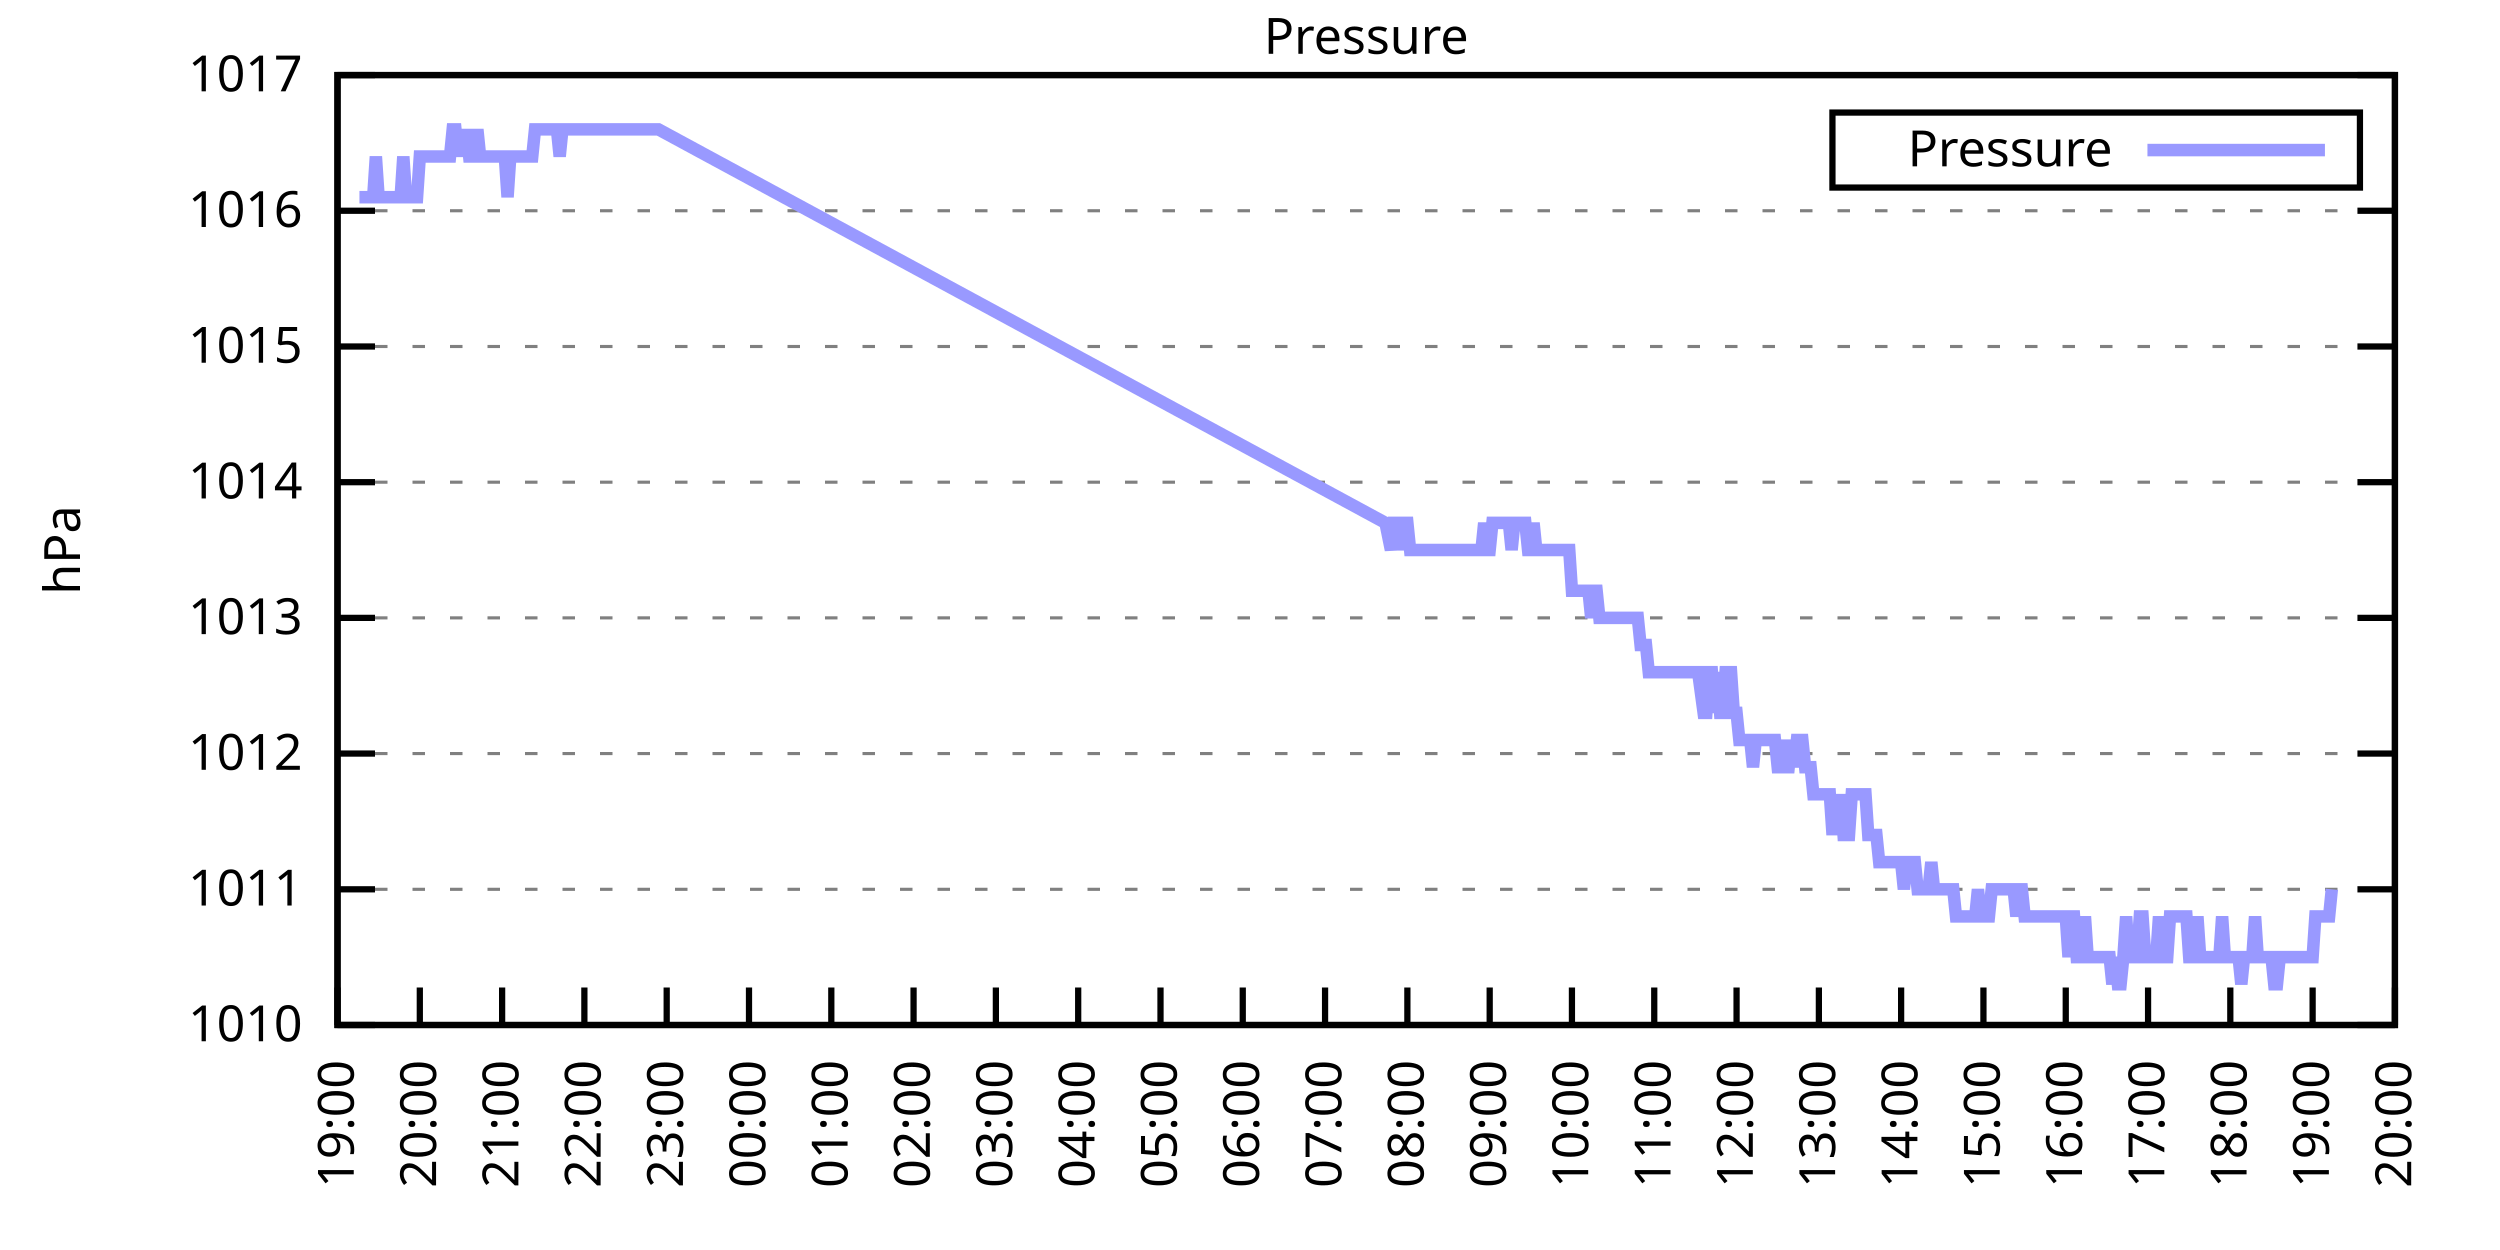
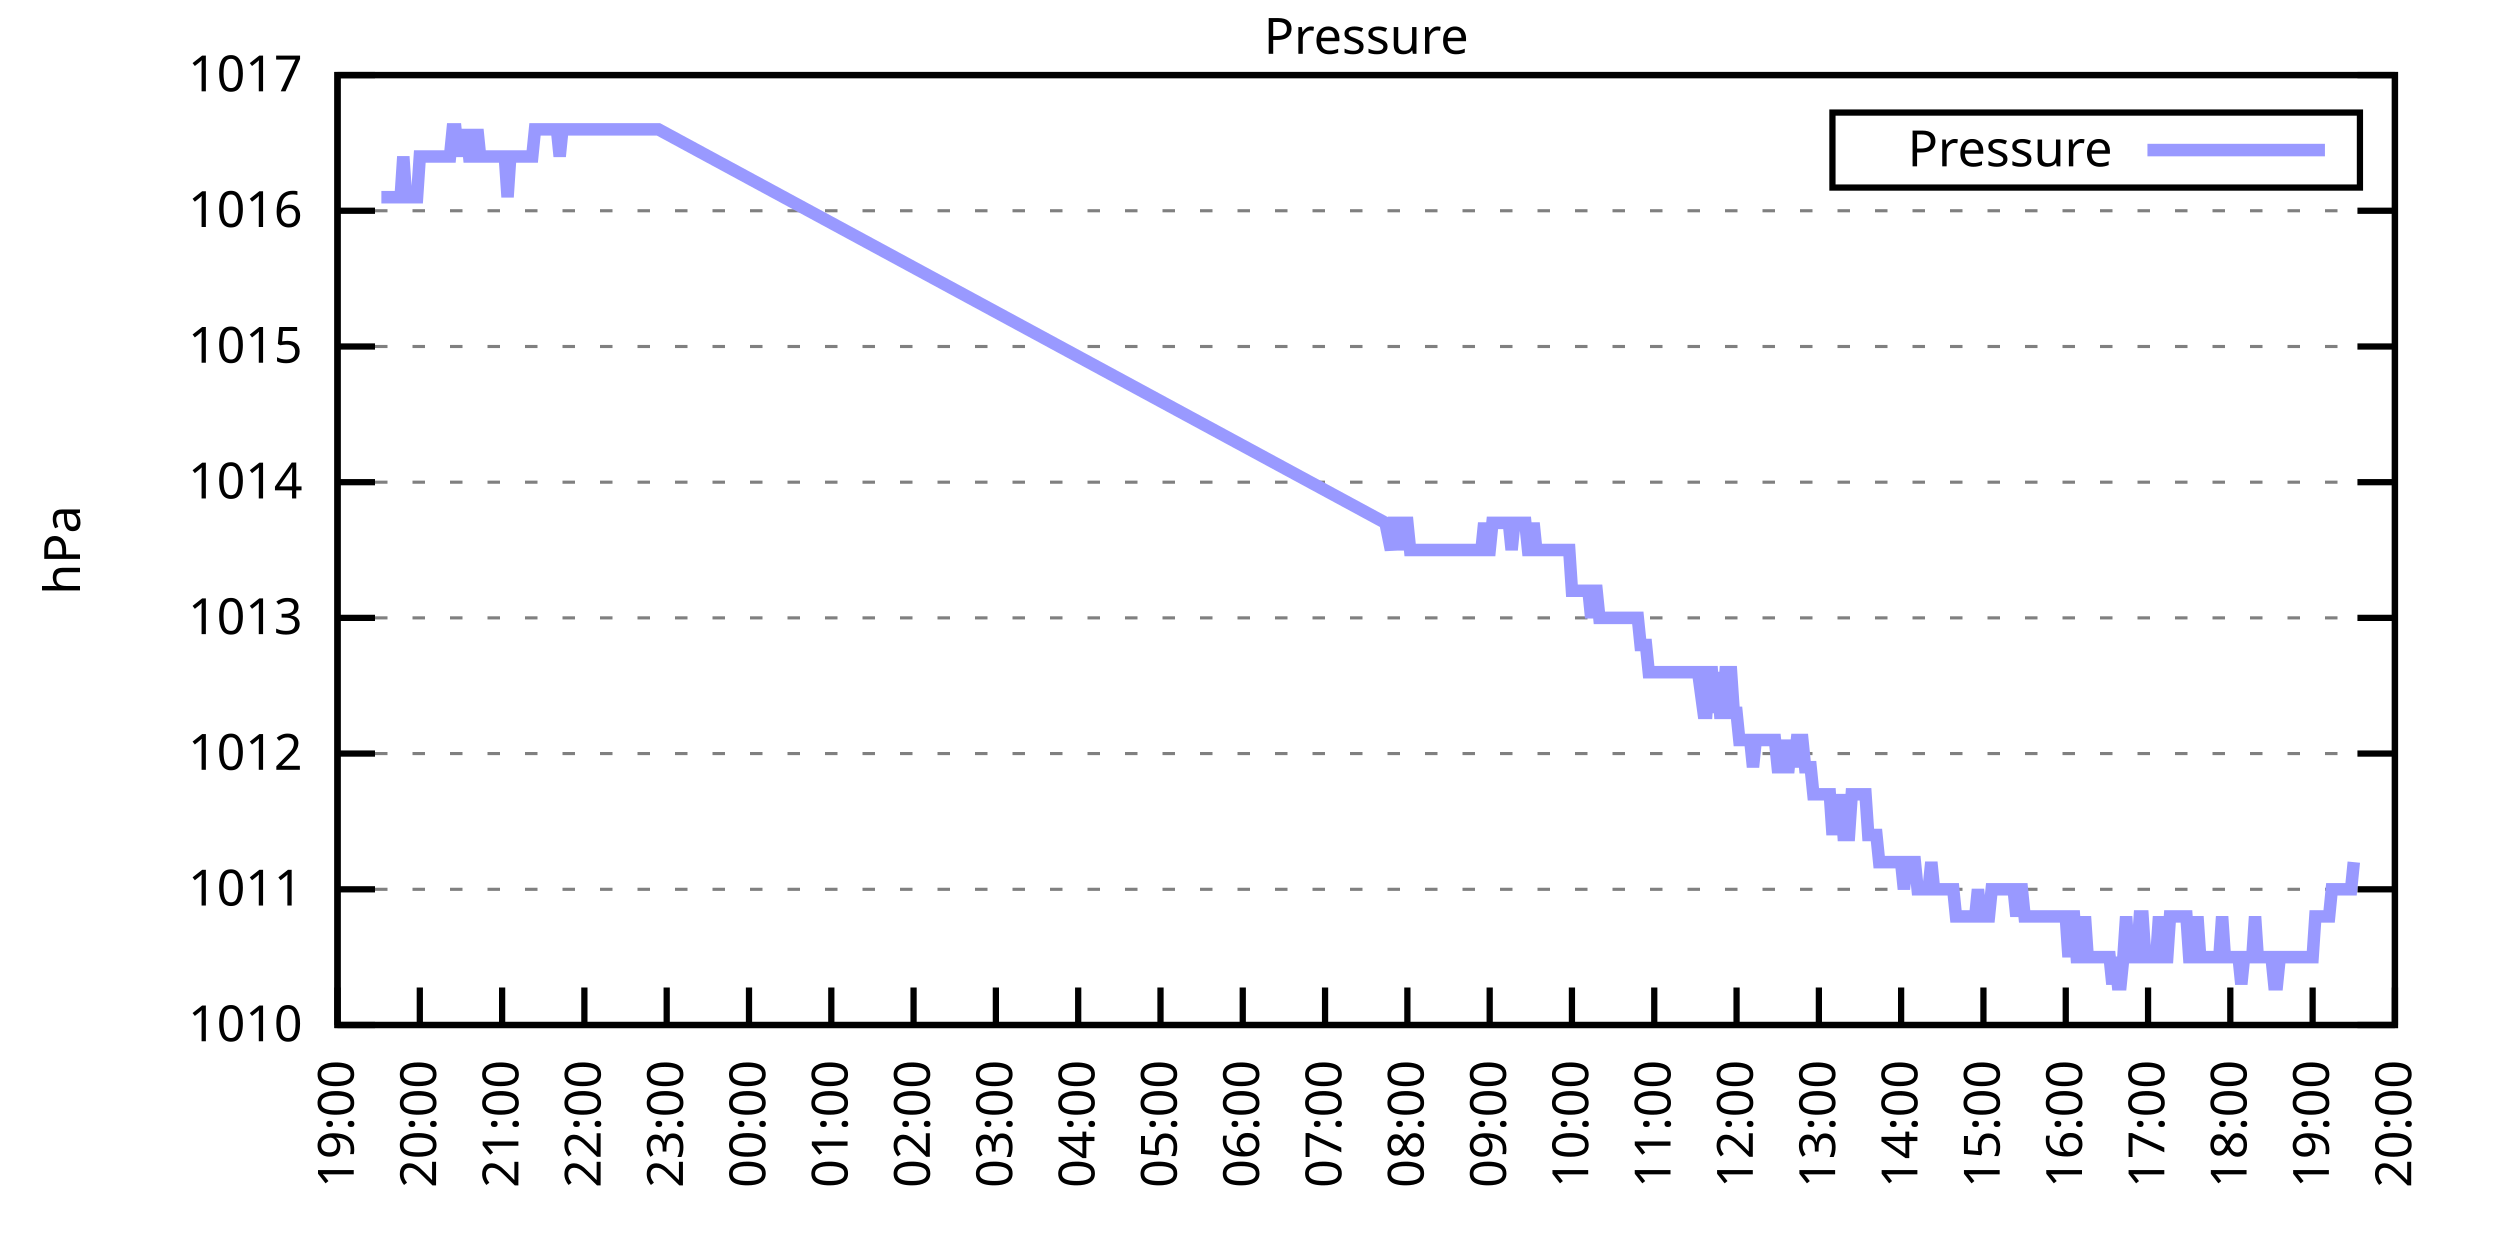
<svg xmlns="http://www.w3.org/2000/svg" xmlns:xlink="http://www.w3.org/1999/xlink" width="400" height="200" viewBox="0 0 400 200">
  <g id="gnuplot_canvas">
    <rect x="0" y="0" width="400" height="200" fill="none" />
    <defs>
      <circle id="gpDot" r="0.5" stroke-width="0.5" stroke="currentColor" />
      <path id="gpPt0" stroke-width="0.333" stroke="currentColor" d="M-1,0 h2 M0,-1 v2" />
      <path id="gpPt1" stroke-width="0.333" stroke="currentColor" d="M-1,-1 L1,1 M1,-1 L-1,1" />
      <path id="gpPt2" stroke-width="0.333" stroke="currentColor" d="M-1,0 L1,0 M0,-1 L0,1 M-1,-1 L1,1 M-1,1 L1,-1" />
      <rect id="gpPt3" stroke-width="0.333" stroke="currentColor" x="-1" y="-1" width="2" height="2" />
      <rect id="gpPt4" stroke-width="0.333" stroke="currentColor" fill="currentColor" x="-1" y="-1" width="2" height="2" />
      <circle id="gpPt5" stroke-width="0.333" stroke="currentColor" cx="0" cy="0" r="1" />
      <use xlink:href="#gpPt5" id="gpPt6" fill="currentColor" stroke="none" />
      <path id="gpPt7" stroke-width="0.333" stroke="currentColor" d="M0,-1.33 L-1.33,0.67 L1.33,0.67 z" />
      <use xlink:href="#gpPt7" id="gpPt8" fill="currentColor" stroke="none" />
      <use xlink:href="#gpPt7" id="gpPt9" stroke="currentColor" transform="rotate(180)" />
      <use xlink:href="#gpPt9" id="gpPt10" fill="currentColor" stroke="none" />
      <use xlink:href="#gpPt3" id="gpPt11" stroke="currentColor" transform="rotate(45)" />
      <use xlink:href="#gpPt11" id="gpPt12" fill="currentColor" stroke="none" />
      <path id="gpPt13" stroke-width="0.333" stroke="currentColor" d="M0,1.330 L1.265,0.411 L0.782,-1.067 L-0.782,-1.076 L-1.265,0.411 z" />
      <use xlink:href="#gpPt13" id="gpPt14" fill="currentColor" stroke="none" />
      <filter id="textbox" filterUnits="objectBoundingBox" x="0" y="0" height="1" width="1">
        <feFlood flood-color="white" flood-opacity="1" result="bgnd" />
        <feComposite in="SourceGraphic" in2="bgnd" operator="atop" />
      </filter>
      <filter id="greybox" filterUnits="objectBoundingBox" x="0" y="0" height="1" width="1">
        <feFlood flood-color="lightgrey" flood-opacity="1" result="grey" />
        <feComposite in="SourceGraphic" in2="grey" operator="atop" />
      </filter>
    </defs>
    <g fill="none" color="white" stroke="currentColor" stroke-width="1.00" stroke-linecap="butt" stroke-linejoin="miter">
</g>
    <g fill="none" color="black" stroke="currentColor" stroke-width="1.00" stroke-linecap="butt" stroke-linejoin="miter">
      <g stroke="none" shape-rendering="crispEdges">
        <polygon fill="rgb(255, 255, 255)" points="54.00,164.00 383.18,164.00 383.18,12.02 54.00,12.02 " />
      </g>
    </g>
    <g fill="none" color="black" stroke="currentColor" stroke-width="1.00" stroke-linecap="butt" stroke-linejoin="miter">
</g>
    <g fill="none" color="black" stroke="black" stroke-width="0.50" stroke-linecap="butt" stroke-linejoin="miter">
</g>
    <g fill="none" color="gray" stroke="currentColor" stroke-width="0.50" stroke-linecap="butt" stroke-linejoin="miter">
      <path stroke="gray" stroke-dasharray="2,4" class="gridline" d="M54.00,164.00 L383.19,164.00  " />
    </g>
    <g fill="none" color="gray" stroke="gray" stroke-width="1.00" stroke-linecap="butt" stroke-linejoin="miter">
</g>
    <g fill="none" color="black" stroke="currentColor" stroke-width="1.00" stroke-linecap="butt" stroke-linejoin="miter">
      <path stroke="black" d="M54.00,164.00 L60.00,164.00 M383.19,164.00 L377.19,164.00  " />
      <g transform="translate(48.40,166.60)" stroke="none" fill="black" font-family="Sans" font-size="8.00" text-anchor="end">
        <text>
          <tspan font-family="Sans"> 1010</tspan>
        </text>
      </g>
    </g>
    <g fill="none" color="black" stroke="currentColor" stroke-width="1.00" stroke-linecap="butt" stroke-linejoin="miter">
</g>
    <g fill="none" color="black" stroke="black" stroke-width="0.50" stroke-linecap="butt" stroke-linejoin="miter">
</g>
    <g fill="none" color="gray" stroke="currentColor" stroke-width="0.50" stroke-linecap="butt" stroke-linejoin="miter">
      <path stroke="gray" stroke-dasharray="2,4" class="gridline" d="M54.00,142.29 L383.19,142.29  " />
    </g>
    <g fill="none" color="gray" stroke="gray" stroke-width="1.00" stroke-linecap="butt" stroke-linejoin="miter">
</g>
    <g fill="none" color="black" stroke="currentColor" stroke-width="1.00" stroke-linecap="butt" stroke-linejoin="miter">
      <path stroke="black" d="M54.00,142.29 L60.00,142.29 M383.19,142.29 L377.19,142.29  " />
      <g transform="translate(48.40,144.89)" stroke="none" fill="black" font-family="Sans" font-size="8.00" text-anchor="end">
        <text>
          <tspan font-family="Sans"> 1011</tspan>
        </text>
      </g>
    </g>
    <g fill="none" color="black" stroke="currentColor" stroke-width="1.00" stroke-linecap="butt" stroke-linejoin="miter">
</g>
    <g fill="none" color="black" stroke="black" stroke-width="0.50" stroke-linecap="butt" stroke-linejoin="miter">
</g>
    <g fill="none" color="gray" stroke="currentColor" stroke-width="0.50" stroke-linecap="butt" stroke-linejoin="miter">
      <path stroke="gray" stroke-dasharray="2,4" class="gridline" d="M54.00,120.57 L383.19,120.57  " />
    </g>
    <g fill="none" color="gray" stroke="gray" stroke-width="1.00" stroke-linecap="butt" stroke-linejoin="miter">
</g>
    <g fill="none" color="black" stroke="currentColor" stroke-width="1.00" stroke-linecap="butt" stroke-linejoin="miter">
      <path stroke="black" d="M54.00,120.57 L60.00,120.57 M383.19,120.57 L377.19,120.57  " />
      <g transform="translate(48.40,123.17)" stroke="none" fill="black" font-family="Sans" font-size="8.00" text-anchor="end">
        <text>
          <tspan font-family="Sans"> 1012</tspan>
        </text>
      </g>
    </g>
    <g fill="none" color="black" stroke="currentColor" stroke-width="1.00" stroke-linecap="butt" stroke-linejoin="miter">
</g>
    <g fill="none" color="black" stroke="black" stroke-width="0.50" stroke-linecap="butt" stroke-linejoin="miter">
</g>
    <g fill="none" color="gray" stroke="currentColor" stroke-width="0.50" stroke-linecap="butt" stroke-linejoin="miter">
      <path stroke="gray" stroke-dasharray="2,4" class="gridline" d="M54.00,98.86 L383.19,98.86  " />
    </g>
    <g fill="none" color="gray" stroke="gray" stroke-width="1.00" stroke-linecap="butt" stroke-linejoin="miter">
</g>
    <g fill="none" color="black" stroke="currentColor" stroke-width="1.00" stroke-linecap="butt" stroke-linejoin="miter">
      <path stroke="black" d="M54.00,98.86 L60.00,98.86 M383.19,98.86 L377.19,98.86  " />
      <g transform="translate(48.40,101.46)" stroke="none" fill="black" font-family="Sans" font-size="8.00" text-anchor="end">
        <text>
          <tspan font-family="Sans"> 1013</tspan>
        </text>
      </g>
    </g>
    <g fill="none" color="black" stroke="currentColor" stroke-width="1.00" stroke-linecap="butt" stroke-linejoin="miter">
</g>
    <g fill="none" color="black" stroke="black" stroke-width="0.50" stroke-linecap="butt" stroke-linejoin="miter">
</g>
    <g fill="none" color="gray" stroke="currentColor" stroke-width="0.50" stroke-linecap="butt" stroke-linejoin="miter">
      <path stroke="gray" stroke-dasharray="2,4" class="gridline" d="M54.00,77.15 L383.19,77.15  " />
    </g>
    <g fill="none" color="gray" stroke="gray" stroke-width="1.00" stroke-linecap="butt" stroke-linejoin="miter">
</g>
    <g fill="none" color="black" stroke="currentColor" stroke-width="1.00" stroke-linecap="butt" stroke-linejoin="miter">
      <path stroke="black" d="M54.00,77.15 L60.00,77.15 M383.19,77.15 L377.19,77.15  " />
      <g transform="translate(48.40,79.75)" stroke="none" fill="black" font-family="Sans" font-size="8.00" text-anchor="end">
        <text>
          <tspan font-family="Sans"> 1014</tspan>
        </text>
      </g>
    </g>
    <g fill="none" color="black" stroke="currentColor" stroke-width="1.00" stroke-linecap="butt" stroke-linejoin="miter">
</g>
    <g fill="none" color="black" stroke="black" stroke-width="0.50" stroke-linecap="butt" stroke-linejoin="miter">
</g>
    <g fill="none" color="gray" stroke="currentColor" stroke-width="0.50" stroke-linecap="butt" stroke-linejoin="miter">
      <path stroke="gray" stroke-dasharray="2,4" class="gridline" d="M54.00,55.44 L383.19,55.44  " />
    </g>
    <g fill="none" color="gray" stroke="gray" stroke-width="1.00" stroke-linecap="butt" stroke-linejoin="miter">
</g>
    <g fill="none" color="black" stroke="currentColor" stroke-width="1.00" stroke-linecap="butt" stroke-linejoin="miter">
      <path stroke="black" d="M54.00,55.44 L60.00,55.44 M383.19,55.44 L377.19,55.44  " />
      <g transform="translate(48.40,58.04)" stroke="none" fill="black" font-family="Sans" font-size="8.00" text-anchor="end">
        <text>
          <tspan font-family="Sans"> 1015</tspan>
        </text>
      </g>
    </g>
    <g fill="none" color="black" stroke="currentColor" stroke-width="1.00" stroke-linecap="butt" stroke-linejoin="miter">
</g>
    <g fill="none" color="black" stroke="black" stroke-width="0.50" stroke-linecap="butt" stroke-linejoin="miter">
</g>
    <g fill="none" color="gray" stroke="currentColor" stroke-width="0.50" stroke-linecap="butt" stroke-linejoin="miter">
      <path stroke="gray" stroke-dasharray="2,4" class="gridline" d="M54.00,33.72 L383.19,33.72  " />
    </g>
    <g fill="none" color="gray" stroke="gray" stroke-width="1.00" stroke-linecap="butt" stroke-linejoin="miter">
</g>
    <g fill="none" color="black" stroke="currentColor" stroke-width="1.00" stroke-linecap="butt" stroke-linejoin="miter">
      <path stroke="black" d="M54.00,33.72 L60.00,33.72 M383.19,33.72 L377.19,33.72  " />
      <g transform="translate(48.40,36.32)" stroke="none" fill="black" font-family="Sans" font-size="8.00" text-anchor="end">
        <text>
          <tspan font-family="Sans"> 1016</tspan>
        </text>
      </g>
    </g>
    <g fill="none" color="black" stroke="currentColor" stroke-width="1.00" stroke-linecap="butt" stroke-linejoin="miter">
</g>
    <g fill="none" color="black" stroke="black" stroke-width="0.50" stroke-linecap="butt" stroke-linejoin="miter">
</g>
    <g fill="none" color="gray" stroke="currentColor" stroke-width="0.50" stroke-linecap="butt" stroke-linejoin="miter">
      <path stroke="gray" stroke-dasharray="2,4" class="gridline" d="M54.00,12.01 L383.19,12.01  " />
    </g>
    <g fill="none" color="gray" stroke="gray" stroke-width="1.00" stroke-linecap="butt" stroke-linejoin="miter">
</g>
    <g fill="none" color="black" stroke="currentColor" stroke-width="1.00" stroke-linecap="butt" stroke-linejoin="miter">
      <path stroke="black" d="M54.00,12.01 L60.00,12.01 M383.19,12.01 L377.19,12.01  " />
      <g transform="translate(48.40,14.61)" stroke="none" fill="black" font-family="Sans" font-size="8.00" text-anchor="end">
        <text>
          <tspan font-family="Sans"> 1017</tspan>
        </text>
      </g>
    </g>
    <g fill="none" color="black" stroke="currentColor" stroke-width="1.00" stroke-linecap="butt" stroke-linejoin="miter">
      <path stroke="black" d="M54.00,164.00 L54.00,158.00  " />
      <g transform="translate(56.60,169.60) rotate(270.00)" stroke="none" fill="black" font-family="Sans" font-size="8.00" text-anchor="end">
        <text>
          <tspan font-family="Sans">19:00</tspan>
        </text>
      </g>
    </g>
    <g fill="none" color="black" stroke="currentColor" stroke-width="1.00" stroke-linecap="butt" stroke-linejoin="miter">
      <path stroke="black" d="M67.17,164.00 L67.17,158.00  " />
      <g transform="translate(69.77,169.60) rotate(270.00)" stroke="none" fill="black" font-family="Sans" font-size="8.00" text-anchor="end">
        <text>
          <tspan font-family="Sans">20:00</tspan>
        </text>
      </g>
    </g>
    <g fill="none" color="black" stroke="currentColor" stroke-width="1.00" stroke-linecap="butt" stroke-linejoin="miter">
      <path stroke="black" d="M80.34,164.00 L80.34,158.00  " />
      <g transform="translate(82.94,169.60) rotate(270.00)" stroke="none" fill="black" font-family="Sans" font-size="8.00" text-anchor="end">
        <text>
          <tspan font-family="Sans">21:00</tspan>
        </text>
      </g>
    </g>
    <g fill="none" color="black" stroke="currentColor" stroke-width="1.00" stroke-linecap="butt" stroke-linejoin="miter">
      <path stroke="black" d="M93.50,164.00 L93.50,158.00  " />
      <g transform="translate(96.10,169.60) rotate(270.00)" stroke="none" fill="black" font-family="Sans" font-size="8.00" text-anchor="end">
        <text>
          <tspan font-family="Sans">22:00</tspan>
        </text>
      </g>
    </g>
    <g fill="none" color="black" stroke="currentColor" stroke-width="1.00" stroke-linecap="butt" stroke-linejoin="miter">
      <path stroke="black" d="M106.67,164.00 L106.67,158.00  " />
      <g transform="translate(109.27,169.60) rotate(270.00)" stroke="none" fill="black" font-family="Sans" font-size="8.00" text-anchor="end">
        <text>
          <tspan font-family="Sans">23:00</tspan>
        </text>
      </g>
    </g>
    <g fill="none" color="black" stroke="currentColor" stroke-width="1.00" stroke-linecap="butt" stroke-linejoin="miter">
      <path stroke="black" d="M119.84,164.00 L119.84,158.00  " />
      <g transform="translate(122.44,169.60) rotate(270.00)" stroke="none" fill="black" font-family="Sans" font-size="8.00" text-anchor="end">
        <text>
          <tspan font-family="Sans">00:00</tspan>
        </text>
      </g>
    </g>
    <g fill="none" color="black" stroke="currentColor" stroke-width="1.00" stroke-linecap="butt" stroke-linejoin="miter">
      <path stroke="black" d="M133.01,164.00 L133.01,158.00  " />
      <g transform="translate(135.61,169.60) rotate(270.00)" stroke="none" fill="black" font-family="Sans" font-size="8.00" text-anchor="end">
        <text>
          <tspan font-family="Sans">01:00</tspan>
        </text>
      </g>
    </g>
    <g fill="none" color="black" stroke="currentColor" stroke-width="1.00" stroke-linecap="butt" stroke-linejoin="miter">
      <path stroke="black" d="M146.17,164.00 L146.17,158.00  " />
      <g transform="translate(148.77,169.60) rotate(270.00)" stroke="none" fill="black" font-family="Sans" font-size="8.00" text-anchor="end">
        <text>
          <tspan font-family="Sans">02:00</tspan>
        </text>
      </g>
    </g>
    <g fill="none" color="black" stroke="currentColor" stroke-width="1.00" stroke-linecap="butt" stroke-linejoin="miter">
      <path stroke="black" d="M159.34,164.00 L159.34,158.00  " />
      <g transform="translate(161.94,169.60) rotate(270.00)" stroke="none" fill="black" font-family="Sans" font-size="8.00" text-anchor="end">
        <text>
          <tspan font-family="Sans">03:00</tspan>
        </text>
      </g>
    </g>
    <g fill="none" color="black" stroke="currentColor" stroke-width="1.00" stroke-linecap="butt" stroke-linejoin="miter">
      <path stroke="black" d="M172.51,164.00 L172.51,158.00  " />
      <g transform="translate(175.11,169.60) rotate(270.00)" stroke="none" fill="black" font-family="Sans" font-size="8.00" text-anchor="end">
        <text>
          <tspan font-family="Sans">04:00</tspan>
        </text>
      </g>
    </g>
    <g fill="none" color="black" stroke="currentColor" stroke-width="1.00" stroke-linecap="butt" stroke-linejoin="miter">
      <path stroke="black" d="M185.68,164.00 L185.68,158.00  " />
      <g transform="translate(188.28,169.60) rotate(270.00)" stroke="none" fill="black" font-family="Sans" font-size="8.00" text-anchor="end">
        <text>
          <tspan font-family="Sans">05:00</tspan>
        </text>
      </g>
    </g>
    <g fill="none" color="black" stroke="currentColor" stroke-width="1.00" stroke-linecap="butt" stroke-linejoin="miter">
      <path stroke="black" d="M198.84,164.00 L198.84,158.00  " />
      <g transform="translate(201.44,169.60) rotate(270.00)" stroke="none" fill="black" font-family="Sans" font-size="8.00" text-anchor="end">
        <text>
          <tspan font-family="Sans">06:00</tspan>
        </text>
      </g>
    </g>
    <g fill="none" color="black" stroke="currentColor" stroke-width="1.00" stroke-linecap="butt" stroke-linejoin="miter">
      <path stroke="black" d="M212.01,164.00 L212.01,158.00  " />
      <g transform="translate(214.61,169.60) rotate(270.00)" stroke="none" fill="black" font-family="Sans" font-size="8.00" text-anchor="end">
        <text>
          <tspan font-family="Sans">07:00</tspan>
        </text>
      </g>
    </g>
    <g fill="none" color="black" stroke="currentColor" stroke-width="1.00" stroke-linecap="butt" stroke-linejoin="miter">
      <path stroke="black" d="M225.18,164.00 L225.18,158.00  " />
      <g transform="translate(227.78,169.60) rotate(270.00)" stroke="none" fill="black" font-family="Sans" font-size="8.00" text-anchor="end">
        <text>
          <tspan font-family="Sans">08:00</tspan>
        </text>
      </g>
    </g>
    <g fill="none" color="black" stroke="currentColor" stroke-width="1.00" stroke-linecap="butt" stroke-linejoin="miter">
      <path stroke="black" d="M238.35,164.00 L238.35,158.00  " />
      <g transform="translate(240.95,169.60) rotate(270.00)" stroke="none" fill="black" font-family="Sans" font-size="8.00" text-anchor="end">
        <text>
          <tspan font-family="Sans">09:00</tspan>
        </text>
      </g>
    </g>
    <g fill="none" color="black" stroke="currentColor" stroke-width="1.00" stroke-linecap="butt" stroke-linejoin="miter">
      <path stroke="black" d="M251.51,164.00 L251.51,158.00  " />
      <g transform="translate(254.11,169.60) rotate(270.00)" stroke="none" fill="black" font-family="Sans" font-size="8.00" text-anchor="end">
        <text>
          <tspan font-family="Sans">10:00</tspan>
        </text>
      </g>
    </g>
    <g fill="none" color="black" stroke="currentColor" stroke-width="1.00" stroke-linecap="butt" stroke-linejoin="miter">
      <path stroke="black" d="M264.68,164.00 L264.68,158.00  " />
      <g transform="translate(267.28,169.60) rotate(270.00)" stroke="none" fill="black" font-family="Sans" font-size="8.00" text-anchor="end">
        <text>
          <tspan font-family="Sans">11:00</tspan>
        </text>
      </g>
    </g>
    <g fill="none" color="black" stroke="currentColor" stroke-width="1.00" stroke-linecap="butt" stroke-linejoin="miter">
      <path stroke="black" d="M277.85,164.00 L277.85,158.00  " />
      <g transform="translate(280.45,169.60) rotate(270.00)" stroke="none" fill="black" font-family="Sans" font-size="8.00" text-anchor="end">
        <text>
          <tspan font-family="Sans">12:00</tspan>
        </text>
      </g>
    </g>
    <g fill="none" color="black" stroke="currentColor" stroke-width="1.00" stroke-linecap="butt" stroke-linejoin="miter">
      <path stroke="black" d="M291.02,164.00 L291.02,158.00  " />
      <g transform="translate(293.62,169.60) rotate(270.00)" stroke="none" fill="black" font-family="Sans" font-size="8.00" text-anchor="end">
        <text>
          <tspan font-family="Sans">13:00</tspan>
        </text>
      </g>
    </g>
    <g fill="none" color="black" stroke="currentColor" stroke-width="1.00" stroke-linecap="butt" stroke-linejoin="miter">
      <path stroke="black" d="M304.18,164.00 L304.18,158.00  " />
      <g transform="translate(306.78,169.60) rotate(270.00)" stroke="none" fill="black" font-family="Sans" font-size="8.00" text-anchor="end">
        <text>
          <tspan font-family="Sans">14:00</tspan>
        </text>
      </g>
    </g>
    <g fill="none" color="black" stroke="currentColor" stroke-width="1.00" stroke-linecap="butt" stroke-linejoin="miter">
      <path stroke="black" d="M317.35,164.00 L317.35,158.00  " />
      <g transform="translate(319.95,169.60) rotate(270.00)" stroke="none" fill="black" font-family="Sans" font-size="8.00" text-anchor="end">
        <text>
          <tspan font-family="Sans">15:00</tspan>
        </text>
      </g>
    </g>
    <g fill="none" color="black" stroke="currentColor" stroke-width="1.00" stroke-linecap="butt" stroke-linejoin="miter">
      <path stroke="black" d="M330.52,164.00 L330.52,158.00  " />
      <g transform="translate(333.12,169.60) rotate(270.00)" stroke="none" fill="black" font-family="Sans" font-size="8.00" text-anchor="end">
        <text>
          <tspan font-family="Sans">16:00</tspan>
        </text>
      </g>
    </g>
    <g fill="none" color="black" stroke="currentColor" stroke-width="1.00" stroke-linecap="butt" stroke-linejoin="miter">
      <path stroke="black" d="M343.69,164.00 L343.69,158.00  " />
      <g transform="translate(346.29,169.60) rotate(270.00)" stroke="none" fill="black" font-family="Sans" font-size="8.00" text-anchor="end">
        <text>
          <tspan font-family="Sans">17:00</tspan>
        </text>
      </g>
    </g>
    <g fill="none" color="black" stroke="currentColor" stroke-width="1.00" stroke-linecap="butt" stroke-linejoin="miter">
      <path stroke="black" d="M356.85,164.00 L356.85,158.00  " />
      <g transform="translate(359.45,169.60) rotate(270.00)" stroke="none" fill="black" font-family="Sans" font-size="8.00" text-anchor="end">
        <text>
          <tspan font-family="Sans">18:00</tspan>
        </text>
      </g>
    </g>
    <g fill="none" color="black" stroke="currentColor" stroke-width="1.00" stroke-linecap="butt" stroke-linejoin="miter">
      <path stroke="black" d="M370.02,164.00 L370.02,158.00  " />
      <g transform="translate(372.62,169.60) rotate(270.00)" stroke="none" fill="black" font-family="Sans" font-size="8.00" text-anchor="end">
        <text>
          <tspan font-family="Sans">19:00</tspan>
        </text>
      </g>
    </g>
    <g fill="none" color="black" stroke="currentColor" stroke-width="1.00" stroke-linecap="butt" stroke-linejoin="miter">
      <path stroke="black" d="M383.19,164.00 L383.19,158.00  " />
      <g transform="translate(385.79,169.60) rotate(270.00)" stroke="none" fill="black" font-family="Sans" font-size="8.00" text-anchor="end">
        <text>
          <tspan font-family="Sans">20:00</tspan>
        </text>
      </g>
    </g>
    <g fill="none" color="black" stroke="currentColor" stroke-width="1.00" stroke-linecap="butt" stroke-linejoin="miter">
</g>
    <g fill="none" color="black" stroke="currentColor" stroke-width="1.00" stroke-linecap="butt" stroke-linejoin="miter">
      <path stroke="black" d="M54.00,12.01 L54.00,164.00 L383.19,164.00 L383.19,12.01 L54.00,12.01 Z  " />
    </g>
    <g fill="none" color="black" stroke="currentColor" stroke-width="1.00" stroke-linecap="butt" stroke-linejoin="miter">
</g>
    <g fill="none" color="black" stroke="currentColor" stroke-width="1.00" stroke-linecap="butt" stroke-linejoin="miter">
      <path stroke="black" d="M293.19,30.01 L293.19,18.01 L377.59,18.01 L377.59,30.01 L293.19,30.01 Z  " />
    </g>
    <g id="Pressure_plot_1">
      <g fill="none" color="white" stroke="black" stroke-width="2.00" stroke-linecap="butt" stroke-linejoin="miter">
</g>
      <g fill="none" color="black" stroke="currentColor" stroke-width="2.00" stroke-linecap="butt" stroke-linejoin="miter">
        <g transform="translate(337.99,26.61)" stroke="none" fill="black" font-family="Sans" font-size="8.00" text-anchor="end">
          <text>
            <tspan font-family="Sans">Pressure</tspan>
          </text>
        </g>
      </g>
      <g fill="none" color="black" stroke="currentColor" stroke-width="2.00" stroke-linecap="butt" stroke-linejoin="miter">
-         <path stroke="rgb(153, 153, 255)" d="M343.59,24.01 L371.99,24.01 M57.51,31.55 L57.95,31.55 L58.39,31.55 L58.83,31.55 L59.27,31.55 L59.71,31.55   L60.14,25.04 L60.58,31.55 L61.02,31.55 L61.46,31.55 L61.90,31.55 L62.34,31.55 L62.78,31.55 L63.22,31.55   L63.66,31.55 L64.10,31.55 L64.53,25.04 L64.97,31.55 L65.41,31.55 L65.85,31.55 L66.29,31.55 L66.73,31.55   L67.17,25.04 L67.61,25.04 L68.05,25.04 L68.48,25.04 L68.92,25.04 L69.36,25.04 L69.80,25.04 L70.24,25.04   L70.68,25.04 L71.12,25.04 L71.56,25.04 L72.00,25.04 L72.43,20.70 L72.87,20.70 L73.31,25.04 L73.75,20.70   L74.19,25.04 L74.63,20.70 L75.07,25.04 L75.51,25.04 L75.95,25.04 L76.38,20.70 L76.82,25.04 L77.26,25.04   L77.70,25.04 L78.14,25.04 L78.58,25.04 L79.02,25.04 L79.46,25.04 L79.90,25.04 L80.34,25.04 L80.77,25.04   L81.21,31.55 L81.65,25.04 L82.09,25.04 L82.53,25.04 L82.97,25.04 L83.41,25.04 L83.85,25.04 L84.29,25.04   L84.72,25.04 L85.16,25.04 L85.60,20.70 L86.04,20.70 L86.48,20.70 L86.92,20.70 L87.36,20.70 L87.80,20.70   L88.24,20.70 L88.67,20.70 L89.11,20.70 L89.55,25.04 L89.99,20.70 L90.43,20.70 L90.87,20.70 L91.31,20.70   L91.75,20.70 L92.19,20.70 L92.62,20.70 L93.06,20.70 L93.50,20.70 L93.94,20.70 L94.38,20.70 L94.82,20.70   L95.26,20.70 L95.70,20.70 L96.14,20.70 L96.58,20.70 L97.01,20.70 L97.45,20.70 L97.89,20.70 L98.33,20.70   L98.77,20.70 L99.21,20.70 L99.65,20.70 L100.09,20.70 L100.53,20.70 L100.96,20.70 L101.40,20.70 L101.84,20.70   L102.28,20.70 L102.72,20.70 L103.16,20.70 L103.60,20.70 L104.04,20.70 L104.48,20.70 L104.91,20.70 L105.35,20.70   L221.67,83.66 L222.55,88.00 L222.98,83.66 L223.42,83.66 L223.86,83.66 L224.30,88.00 L224.74,83.66 L225.18,83.66   L225.62,88.00 L226.06,88.00 L226.50,88.00 L226.93,88.00 L227.37,88.00 L227.81,88.00 L228.25,88.00 L228.69,88.00   L229.13,88.00 L229.57,88.00 L230.01,88.00 L230.45,88.00 L230.88,88.00 L231.32,88.00 L231.76,88.00 L232.20,88.00   L232.64,88.00 L233.08,88.00 L233.52,88.00 L233.96,88.00 L234.40,88.00 L234.84,88.00 L235.27,88.00 L235.71,88.00   L236.15,88.00 L236.59,88.00 L237.03,88.00 L237.47,83.66 L237.91,88.00 L238.35,88.00 L238.79,83.66 L239.22,83.66   L239.66,83.66 L240.10,83.66 L240.54,83.66 L240.98,83.66 L241.42,83.66 L241.86,88.00 L242.30,83.66 L242.74,83.66   L243.17,83.66 L243.61,83.66 L244.05,83.66 L244.49,88.00 L244.93,88.00 L245.37,83.66 L245.81,88.00 L246.25,88.00   L246.69,88.00 L247.12,88.00 L247.56,88.00 L248.00,88.00 L248.44,88.00 L248.88,88.00 L249.32,88.00 L249.76,88.00   L250.20,88.00 L250.64,88.00 L251.08,88.00 L251.51,94.52 L251.95,94.52 L252.39,94.52 L252.83,94.52 L253.27,94.52   L253.71,94.52 L254.15,94.52 L254.59,98.86 L255.03,94.52 L255.46,94.52 L255.90,98.86 L256.34,98.86 L256.78,98.86   L257.22,98.86 L257.66,98.86 L258.10,98.86 L258.54,98.86 L258.98,98.86 L259.41,98.86 L259.85,98.86 L260.29,98.86   L260.73,98.86 L261.17,98.86 L261.61,98.86 L262.05,98.86 L262.49,103.20 L262.93,103.20 L263.36,103.20 L263.80,107.55   L264.24,107.55 L264.68,107.55 L265.12,107.55 L265.56,107.55 L266.00,107.55 L266.44,107.55 L266.88,107.55 L267.32,107.55   L267.75,107.55 L268.19,107.55 L268.63,107.55 L269.07,107.55 L269.51,107.55 L269.95,107.55 L270.39,107.55 L270.83,107.55   L271.70,107.55 L272.58,114.06 L273.02,114.06 L273.46,107.55 L273.90,107.55 L274.34,114.06 L274.78,107.55 L275.22,114.06   L275.65,114.06 L276.09,107.55 L276.53,107.55 L276.97,107.55 L277.41,114.06 L277.85,114.06 L278.29,118.40 L278.73,118.40   L279.17,118.40 L279.60,118.40 L280.04,118.40 L280.48,122.75 L280.92,118.40 L281.36,118.40 L281.80,118.40 L282.24,118.40   L282.68,118.40 L283.12,118.40 L283.56,118.40 L283.99,118.40 L284.43,122.75 L284.87,122.75 L285.31,118.40 L285.75,122.75   L286.19,122.75 L286.63,118.40 L287.07,122.75 L287.51,118.40 L287.94,118.40 L288.38,118.40 L288.82,122.75 L289.26,122.75   L289.70,122.75 L290.14,127.09 L290.58,127.09 L291.02,127.09 L291.46,127.09 L291.89,127.09 L292.33,127.09 L292.77,127.09   L293.21,133.60 L293.65,127.09 L294.09,133.60 L294.53,127.09 L294.97,133.60 L295.41,133.60 L295.84,133.60 L296.28,127.09   L296.72,127.09 L297.16,127.09 L297.60,127.09 L298.04,127.09 L298.48,127.09 L298.92,133.60 L299.36,133.60 L299.80,133.60   L300.23,133.60 L300.67,137.94 L301.11,137.94 L301.55,137.94 L301.99,137.94 L302.43,137.94 L302.87,137.94 L303.31,137.94   L303.75,137.94 L304.18,137.94 L304.62,142.29 L305.06,137.94 L305.50,137.94 L305.94,137.94 L306.38,137.94 L306.82,142.29   L307.26,142.29 L307.70,142.29 L308.13,142.29 L308.57,142.29 L309.01,137.94 L309.45,142.29 L309.89,142.29 L310.33,142.29   L310.77,142.29 L311.21,142.29 L311.65,142.29 L312.08,142.29 L312.52,142.29 L312.96,146.63 L313.40,146.63 L313.84,146.63   L314.28,146.63 L314.72,146.63 L315.16,146.63 L315.60,146.63 L316.04,146.63 L316.47,142.29 L316.91,146.63 L317.35,146.63   L317.79,146.63 L318.23,146.63 L318.67,142.29 L319.11,142.29 L319.55,142.29 L319.99,142.29 L320.42,142.29 L320.86,142.29   L321.30,142.29 L321.74,142.29 L322.18,142.29 L322.62,146.63 L323.06,142.29 L323.50,142.29 L323.94,146.63 L324.37,146.63   L324.81,146.63 L325.25,146.63 L325.69,146.63 L326.13,146.63 L326.57,146.63 L327.01,146.63 L327.45,146.63 L327.89,146.63   L328.33,146.63 L328.76,146.63 L329.20,146.63 L329.64,146.63 L330.08,146.63 L330.52,146.63 L330.96,153.14 L331.40,146.63   L331.84,146.63 L332.28,153.14 L332.71,153.14 L333.15,153.14 L333.59,146.63 L334.03,153.14 L334.47,153.14 L334.91,153.14   L335.35,153.14 L335.79,153.14 L336.23,153.14 L336.66,153.14 L337.10,153.14 L337.54,153.14 L337.98,157.49 L338.42,153.14   L338.86,157.49 L339.30,157.49 L339.74,153.14 L340.18,146.63 L340.61,153.14 L341.05,153.14 L341.49,153.14 L341.93,153.14   L342.37,146.63 L342.81,146.63 L343.25,153.14 L343.69,153.14 L344.13,153.14 L344.57,153.14 L345.00,153.14 L345.44,146.63   L345.88,153.14 L346.32,153.14 L346.76,153.14 L347.20,146.63 L347.64,146.63 L348.08,146.63 L348.52,146.63 L348.95,146.63   L349.39,146.63 L349.83,146.63 L350.27,153.14 L350.71,153.14 L351.15,153.14 L351.59,146.63 L352.03,153.14 L352.47,153.14   L352.90,153.14 L353.34,153.14 L353.78,153.14 L354.22,153.14 L354.66,153.14 L355.10,153.14 L355.54,146.63 L355.98,153.14   L356.42,153.14 L356.85,153.14 L357.29,153.14 L357.73,153.14 L358.17,153.14 L358.61,157.49 L359.05,153.14 L359.49,153.14   L359.93,153.14 L360.37,153.14 L360.81,146.63 L361.24,153.14 L361.68,153.14 L362.12,153.14 L362.56,153.14 L363.00,153.14   L363.44,153.14 L363.88,157.49 L364.32,157.49 L364.76,153.14 L365.19,153.14 L365.63,153.14 L366.07,153.14 L366.51,153.14   L366.95,153.14 L367.39,153.14 L367.83,153.14 L368.27,153.14 L368.71,153.14 L369.14,153.14 L369.58,153.14 L370.02,153.14   L370.46,146.63 L370.90,146.63 L371.34,146.63 L371.78,146.63 L372.22,146.63 L372.66,146.63 L373.09,142.29  " />
+         <path stroke="rgb(153, 153, 255)" d="M343.59,24.01 L371.99,24.01 M61.02,31.55 L61.46,31.55 L61.90,31.55 L62.34,31.55 L62.78,31.55 L63.22,31.55   L63.66,31.55 L64.10,31.55 L64.53,25.04 L64.97,31.55 L65.41,31.55 L65.85,31.55 L66.29,31.55 L66.73,31.55   L67.17,25.04 L67.61,25.04 L68.05,25.04 L68.48,25.04 L68.92,25.04 L69.36,25.04 L69.80,25.04 L70.24,25.04   L70.68,25.04 L71.12,25.04 L71.56,25.04 L72.00,25.04 L72.43,20.70 L72.87,20.70 L73.31,25.04 L73.75,20.70   L74.19,25.04 L74.63,20.70 L75.07,25.04 L75.51,25.04 L75.95,25.04 L76.38,20.70 L76.82,25.04 L77.26,25.04   L77.70,25.04 L78.14,25.04 L78.58,25.04 L79.02,25.04 L79.46,25.04 L79.90,25.04 L80.34,25.04 L80.77,25.04   L81.21,31.55 L81.65,25.04 L82.09,25.04 L82.53,25.04 L82.97,25.04 L83.41,25.04 L83.85,25.04 L84.29,25.04   L84.72,25.04 L85.16,25.04 L85.60,20.70 L86.04,20.70 L86.48,20.70 L86.92,20.70 L87.36,20.70 L87.80,20.70   L88.24,20.70 L88.67,20.70 L89.11,20.70 L89.55,25.04 L89.99,20.70 L90.43,20.70 L90.87,20.70 L91.31,20.70   L91.75,20.70 L92.19,20.70 L92.62,20.70 L93.06,20.70 L93.50,20.70 L93.94,20.70 L94.38,20.70 L94.82,20.70   L95.26,20.70 L95.70,20.70 L96.14,20.70 L96.58,20.70 L97.01,20.70 L97.45,20.70 L97.89,20.70 L98.33,20.70   L98.77,20.70 L99.21,20.70 L99.65,20.70 L100.09,20.70 L100.53,20.70 L100.96,20.70 L101.40,20.70 L101.84,20.70   L102.28,20.70 L102.72,20.70 L103.16,20.70 L103.60,20.70 L104.04,20.70 L104.48,20.70 L104.91,20.70 L105.35,20.70   L221.67,83.66 L222.55,88.00 L222.98,83.66 L223.42,83.66 L223.86,83.66 L224.30,88.00 L224.74,83.66 L225.18,83.66   L225.62,88.00 L226.06,88.00 L226.50,88.00 L226.93,88.00 L227.37,88.00 L227.81,88.00 L228.25,88.00 L228.69,88.00   L229.13,88.00 L229.57,88.00 L230.01,88.00 L230.45,88.00 L230.88,88.00 L231.32,88.00 L231.76,88.00 L232.20,88.00   L232.64,88.00 L233.08,88.00 L233.52,88.00 L233.96,88.00 L234.40,88.00 L234.84,88.00 L235.27,88.00 L235.71,88.00   L236.15,88.00 L236.59,88.00 L237.03,88.00 L237.47,83.66 L237.91,88.00 L238.35,88.00 L238.79,83.66 L239.22,83.66   L239.66,83.66 L240.10,83.66 L240.54,83.66 L240.98,83.66 L241.42,83.66 L241.86,88.00 L242.30,83.66 L242.74,83.66   L243.17,83.66 L243.61,83.66 L244.05,83.66 L244.49,88.00 L244.93,88.00 L245.37,83.66 L245.81,88.00 L246.25,88.00   L246.69,88.00 L247.12,88.00 L247.56,88.00 L248.00,88.00 L248.44,88.00 L248.88,88.00 L249.32,88.00 L249.76,88.00   L250.20,88.00 L250.64,88.00 L251.08,88.00 L251.51,94.52 L251.95,94.52 L252.39,94.52 L252.83,94.52 L253.27,94.52   L253.71,94.52 L254.15,94.52 L254.59,98.86 L255.03,94.52 L255.46,94.52 L255.90,98.86 L256.34,98.86 L256.78,98.86   L257.22,98.86 L257.66,98.86 L258.10,98.86 L258.54,98.86 L258.98,98.86 L259.41,98.86 L259.85,98.86 L260.29,98.86   L260.73,98.86 L261.17,98.86 L261.61,98.86 L262.05,98.86 L262.49,103.20 L262.93,103.20 L263.36,103.20 L263.80,107.55   L264.24,107.55 L264.68,107.55 L265.12,107.55 L265.56,107.55 L266.00,107.55 L266.44,107.55 L266.88,107.55 L267.32,107.55   L267.75,107.55 L268.19,107.55 L268.63,107.55 L269.07,107.55 L269.51,107.55 L269.95,107.55 L270.39,107.55 L270.83,107.55   L271.70,107.55 L272.58,114.06 L273.02,114.06 L273.46,107.55 L273.90,107.55 L274.34,114.06 L274.78,107.55 L275.22,114.06   L275.65,114.06 L276.09,107.55 L276.53,107.55 L276.97,107.55 L277.41,114.06 L277.85,114.06 L278.29,118.40 L278.73,118.40   L279.17,118.40 L279.60,118.40 L280.04,118.40 L280.48,122.75 L280.92,118.40 L281.36,118.40 L281.80,118.40 L282.24,118.40   L282.68,118.40 L283.12,118.40 L283.56,118.40 L283.99,118.40 L284.43,122.75 L284.87,122.75 L285.31,118.40 L285.75,122.75   L286.19,122.75 L286.63,118.40 L287.07,122.75 L287.51,118.40 L287.94,118.40 L288.38,118.40 L288.82,122.75 L289.26,122.75   L289.70,122.75 L290.14,127.09 L290.58,127.09 L291.02,127.09 L291.46,127.09 L291.89,127.09 L292.33,127.09 L292.77,127.09   L293.21,133.60 L293.65,127.09 L294.09,133.60 L294.53,127.09 L294.97,133.60 L295.41,133.60 L295.84,133.60 L296.28,127.09   L296.72,127.09 L297.16,127.09 L297.60,127.09 L298.04,127.09 L298.48,127.09 L298.92,133.60 L299.36,133.60 L299.80,133.60   L300.23,133.60 L300.67,137.94 L301.11,137.94 L301.55,137.94 L301.99,137.94 L302.43,137.94 L302.87,137.94 L303.31,137.94   L303.75,137.94 L304.18,137.94 L304.62,142.29 L305.06,137.94 L305.50,137.94 L305.94,137.94 L306.38,137.94 L306.82,142.29   L307.26,142.29 L307.70,142.29 L308.13,142.29 L308.57,142.29 L309.01,137.94 L309.45,142.29 L309.89,142.29 L310.33,142.29   L310.77,142.29 L311.21,142.29 L311.65,142.29 L312.08,142.29 L312.52,142.29 L312.96,146.63 L313.40,146.63 L313.84,146.63   L314.28,146.63 L314.72,146.63 L315.16,146.63 L315.60,146.63 L316.04,146.63 L316.47,142.29 L316.91,146.63 L317.35,146.63   L317.79,146.63 L318.23,146.63 L318.67,142.29 L319.11,142.29 L319.55,142.29 L319.99,142.29 L320.42,142.29 L320.86,142.29   L321.30,142.29 L321.74,142.29 L322.18,142.29 L322.62,146.63 L323.06,142.29 L323.50,142.29 L323.94,146.63 L324.37,146.63   L324.81,146.63 L325.25,146.63 L325.69,146.63 L326.13,146.63 L326.57,146.63 L327.01,146.63 L327.45,146.63 L327.89,146.63   L328.33,146.63 L328.76,146.63 L329.20,146.63 L329.64,146.63 L330.08,146.63 L330.52,146.63 L330.96,153.14 L331.40,146.63   L331.84,146.63 L332.28,153.14 L332.71,153.14 L333.15,153.14 L333.59,146.63 L334.03,153.14 L334.47,153.14 L334.91,153.14   L335.35,153.14 L335.79,153.14 L336.23,153.14 L336.66,153.14 L337.10,153.14 L337.54,153.14 L337.98,157.49 L338.42,153.14   L338.86,157.49 L339.30,157.49 L339.74,153.14 L340.18,146.63 L340.61,153.14 L341.05,153.14 L341.49,153.14 L341.93,153.14   L342.37,146.63 L342.81,146.63 L343.25,153.14 L343.69,153.14 L344.13,153.14 L344.57,153.14 L345.00,153.14 L345.44,146.63   L345.88,153.14 L346.32,153.14 L346.76,153.14 L347.20,146.63 L347.64,146.63 L348.08,146.63 L348.52,146.63 L348.95,146.63   L349.39,146.63 L349.83,146.63 L350.27,153.14 L350.71,153.14 L351.15,153.14 L351.59,146.63 L352.03,153.14 L352.47,153.14   L352.90,153.14 L353.34,153.14 L353.78,153.14 L354.22,153.14 L354.66,153.14 L355.10,153.14 L355.54,146.63 L355.98,153.14   L356.42,153.14 L356.85,153.14 L357.29,153.14 L357.73,153.14 L358.17,153.14 L358.61,157.49 L359.05,153.14 L359.49,153.14   L359.93,153.14 L360.37,153.14 L360.81,146.63 L361.24,153.14 L361.68,153.14 L362.12,153.14 L362.56,153.14 L363.00,153.14   L363.44,153.14 L363.88,157.49 L364.32,157.49 L364.76,153.14 L365.19,153.14 L365.63,153.14 L366.07,153.14 L366.51,153.14   L366.95,153.14 L367.39,153.14 L367.83,153.14 L368.27,153.14 L368.71,153.14 L369.14,153.14 L369.58,153.14 L370.02,153.14   L370.46,146.63 L370.90,146.63 L371.34,146.63 L371.78,146.63 L372.22,146.63 L372.66,146.63 L373.09,142.29 L373.53,142.29   L373.97,142.29 L374.41,142.29 L374.85,142.29 L375.29,142.29 L375.73,142.29 L376.17,142.29 L376.61,137.94  " />
      </g>
    </g>
    <g fill="none" color="black" stroke="currentColor" stroke-width="2.00" stroke-linecap="butt" stroke-linejoin="miter">
</g>
    <g fill="none" color="black" stroke="black" stroke-width="1.00" stroke-linecap="butt" stroke-linejoin="miter">
</g>
    <g fill="none" color="black" stroke="currentColor" stroke-width="1.00" stroke-linecap="butt" stroke-linejoin="miter">
      <path stroke="black" d="M54.00,12.01 L54.00,164.00 L383.19,164.00 L383.19,12.01 L54.00,12.01 Z  " />
      <g transform="translate(12.80,88.01) rotate(270.00)" stroke="none" fill="black" font-family="Sans" font-size="8.00" text-anchor="middle">
        <text>
          <tspan font-family="Sans">hPa</tspan>
        </text>
      </g>
    </g>
    <g fill="none" color="black" stroke="currentColor" stroke-width="1.00" stroke-linecap="butt" stroke-linejoin="miter">
</g>
    <g fill="none" color="black" stroke="currentColor" stroke-width="1.00" stroke-linecap="butt" stroke-linejoin="miter">
      <g transform="translate(218.59,8.61)" stroke="none" fill="black" font-family="Sans" font-size="8.00" text-anchor="middle">
        <text>
          <tspan font-family="Sans">Pressure</tspan>
        </text>
      </g>
    </g>
    <g fill="none" color="black" stroke="currentColor" stroke-width="1.00" stroke-linecap="butt" stroke-linejoin="miter">
</g>
  </g>
</svg>
